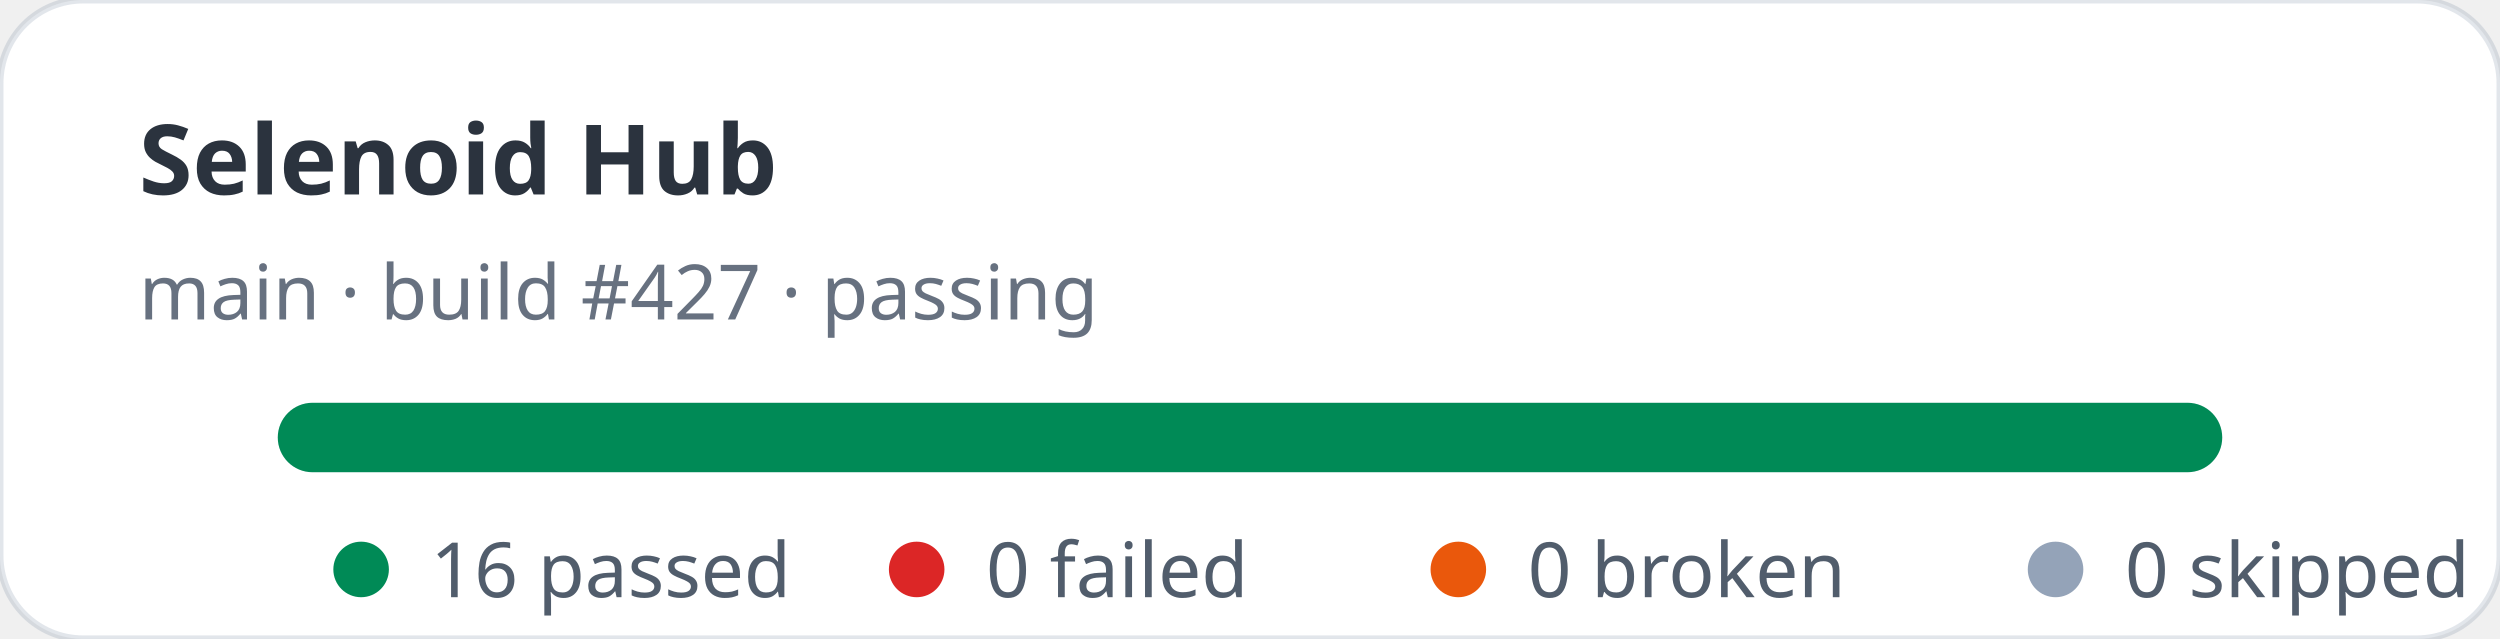
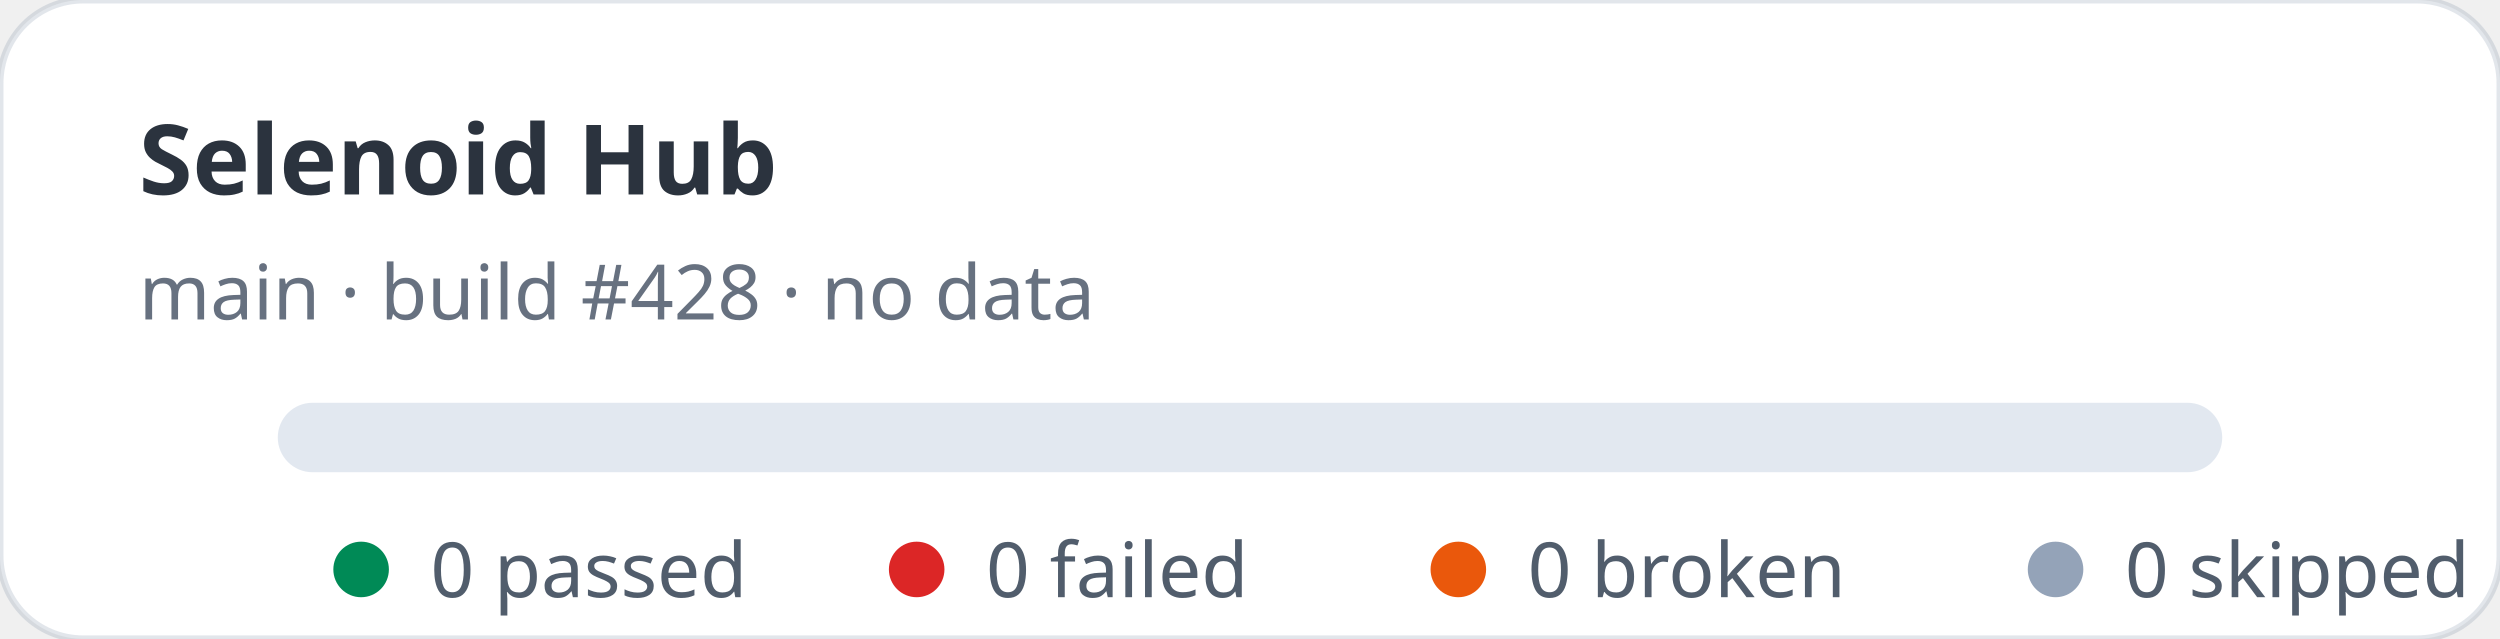
- <svg xmlns="http://www.w3.org/2000/svg" width="360" height="92" viewBox="0 0 360 92" role="img" aria-label="Selenoid Hub stats: 16 passed, 0 failed">
+ <svg xmlns="http://www.w3.org/2000/svg" width="360" height="92" viewBox="0 0 360 92" role="img" aria-label="Selenoid Hub stats: 0 passed, 0 failed">
  <rect width="360" height="92" rx="12" fill="#ffffff" stroke="rgba(11,48,86,0.12)" />
  <text x="20" y="28" fill="rgba(1,10,24,0.83)" font-family="ui-sans-serif,system-ui,sans-serif" font-size="14" font-weight="700">Selenoid Hub</text>
-   <text x="20" y="46" fill="rgba(2,19,44,0.6)" font-family="ui-sans-serif,system-ui,sans-serif" font-size="11">main · build #427 · passing</text>
+   <text x="20" y="46" fill="rgba(2,19,44,0.6)" font-family="ui-sans-serif,system-ui,sans-serif" font-size="11">main · build #428 · no data</text>
  <rect x="40" y="58" width="280" height="10" rx="5" fill="#e2e8f0" />
-   <rect x="40" y="58" width="280" height="10" rx="5" fill="#008a56" />
  <g font-family="ui-sans-serif,system-ui,sans-serif" font-size="11" fill="rgba(1,18,40,0.68)">
    <circle cx="52" cy="82" r="4" fill="#008a56" />
-     <text x="62" y="86">16 passed</text>
+     <text x="62" y="86">0 passed</text>
    <circle cx="132" cy="82" r="4" fill="#dc2626" />
    <text x="142" y="86">0 failed</text>
    <circle cx="210" cy="82" r="4" fill="#ea580c" />
    <text x="220" y="86">0 broken</text>
    <circle cx="296" cy="82" r="4" fill="#94a3b8" />
    <text x="306" y="86">0 skipped</text>
  </g>
</svg>
